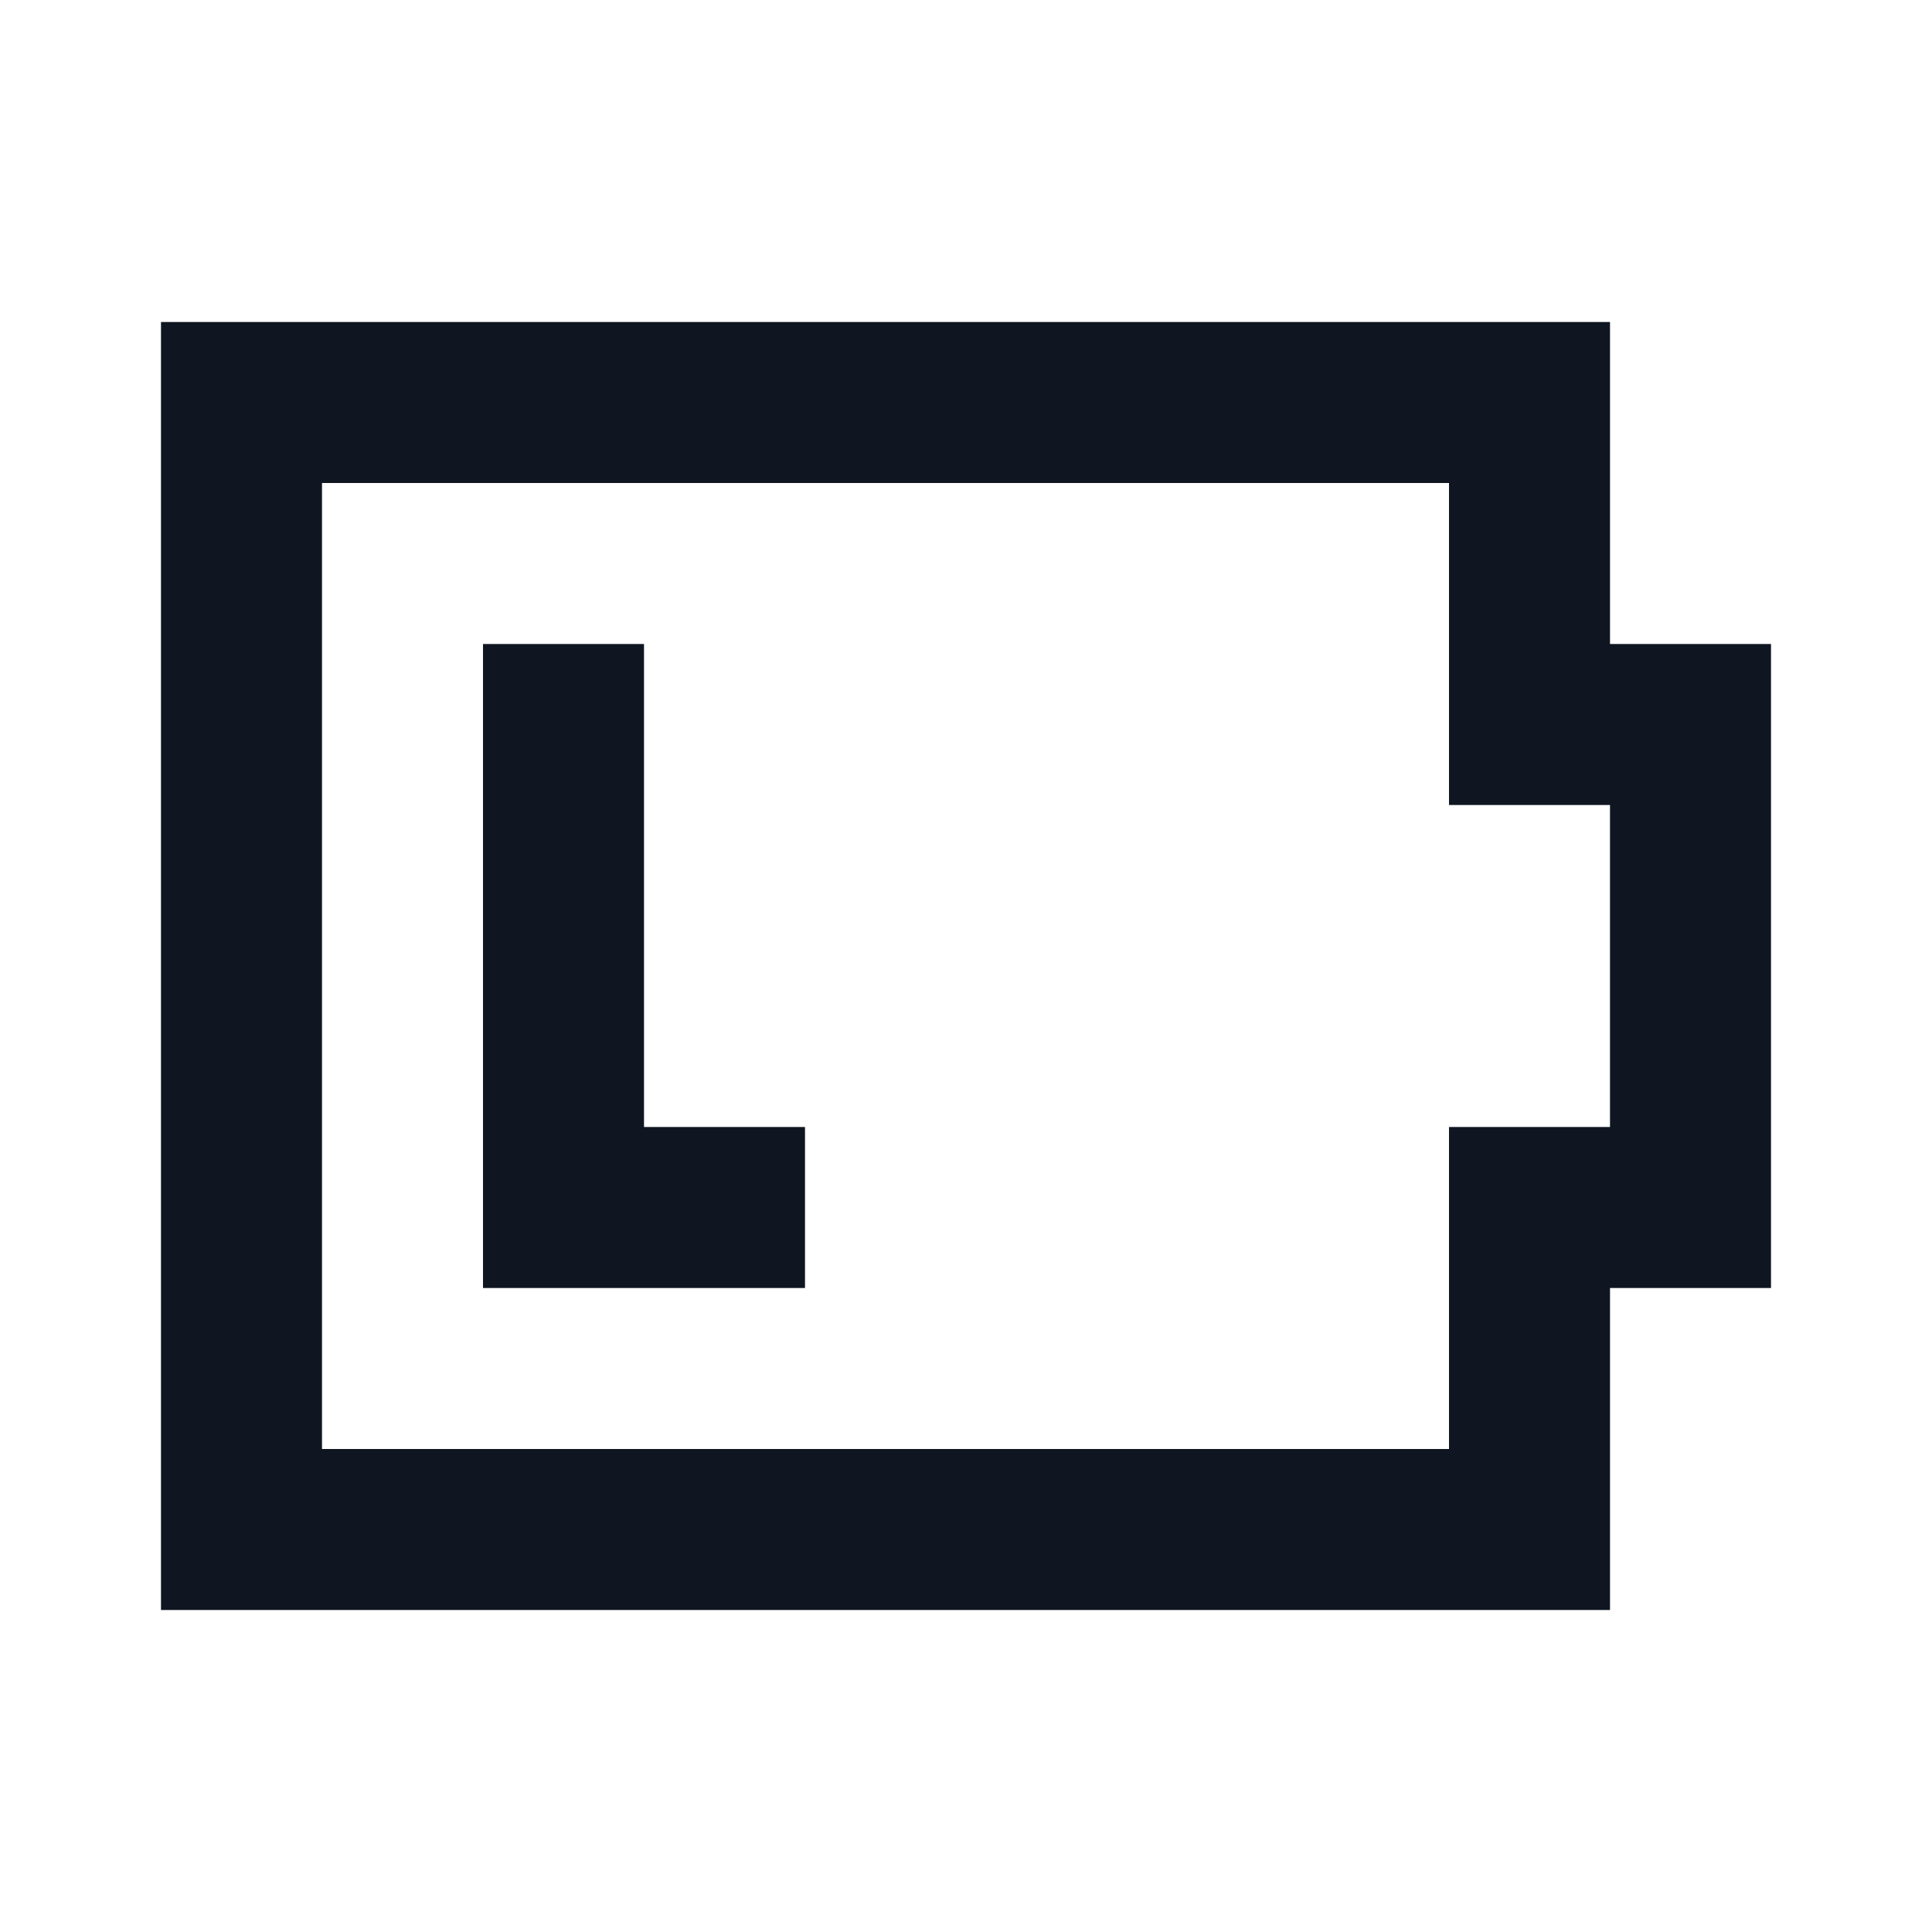
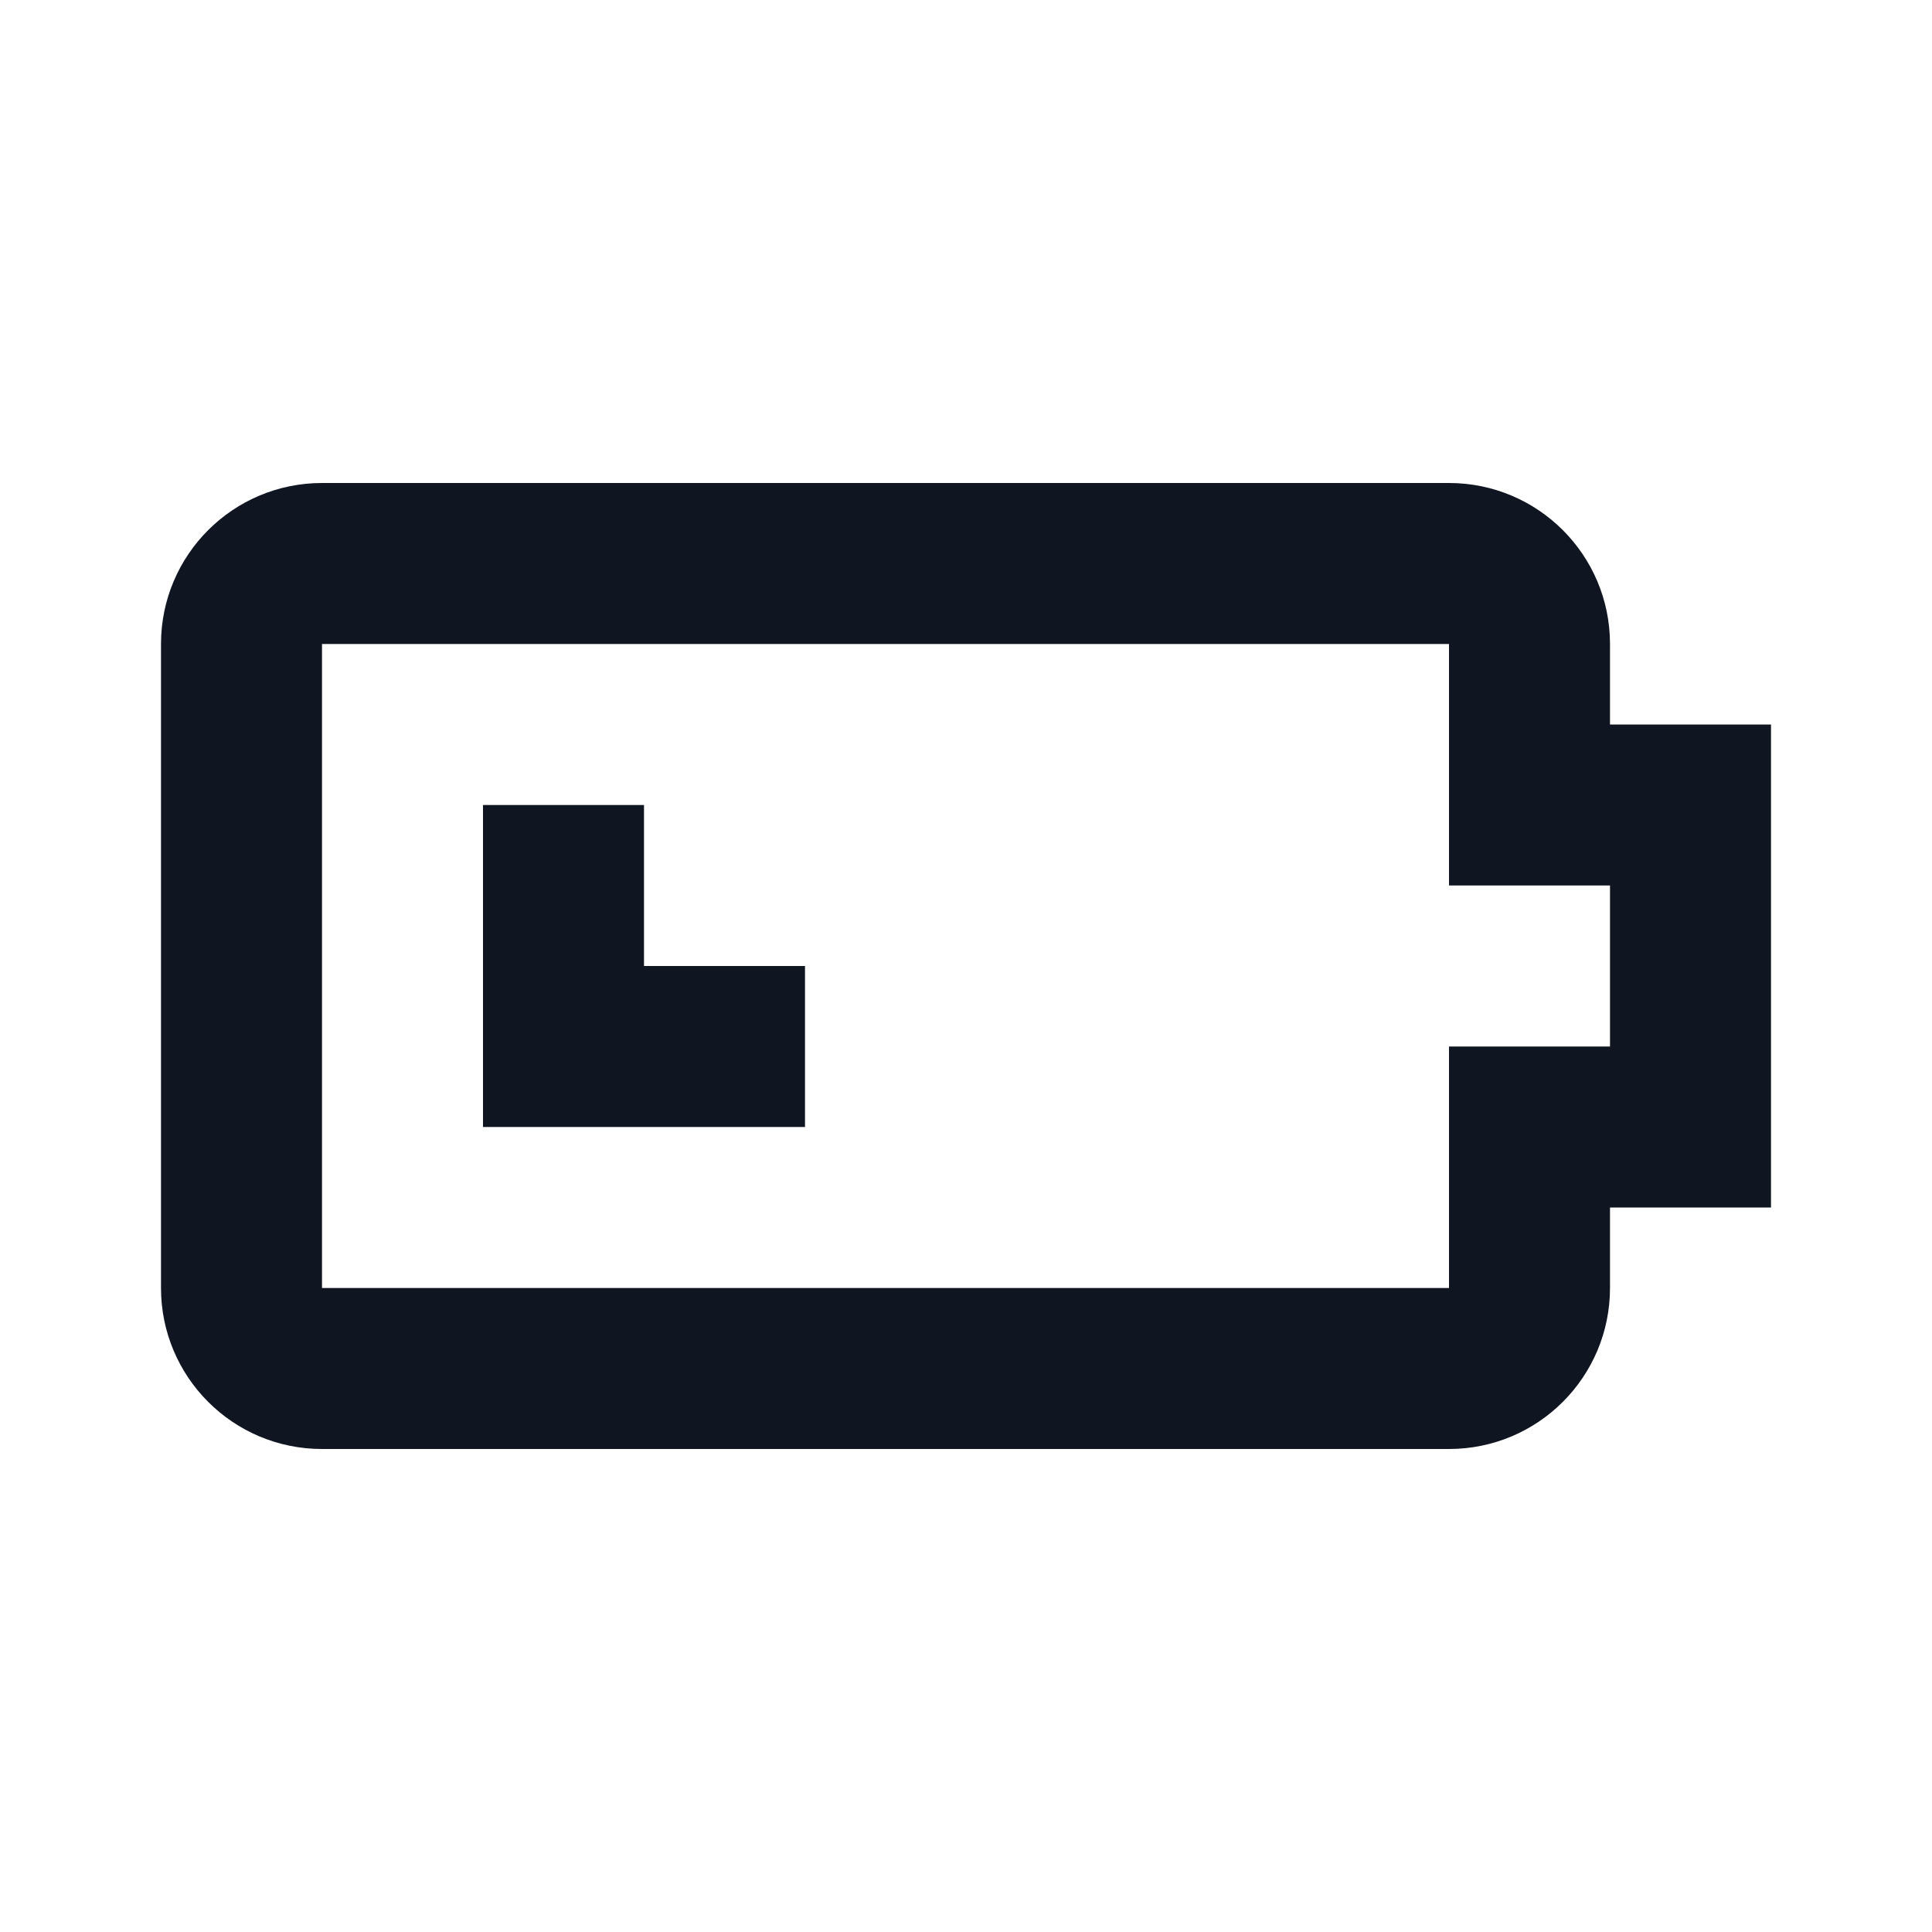
<svg xmlns="http://www.w3.org/2000/svg" width="24" height="24" viewBox="0 0 24 24" fill="none">
-   <path d="M10 14H8V8H6V16H10V14ZM18 6V10H20V14H18V18H4V6H18ZM20 4H2V20H20V16H22V8H20V4Z" fill="#0F1621" />
+   <path d="M10 12H8V10H6V14H10V12ZM18 8V11H20V13H18V16H4V8H18ZM20 8C20 6.895 19.105 6 18 6H4C2.895 6 2 6.895 2 8V16C2 17.105 2.895 18 4 18H18C19.105 18 20 17.105 20 16V15H22V9H20V8Z" fill="#0F1621" />
</svg>
